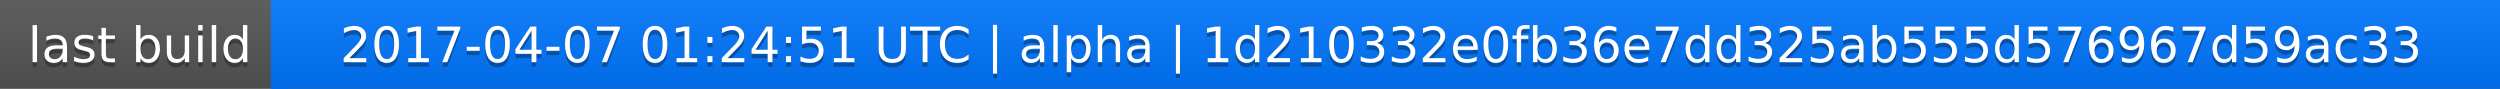
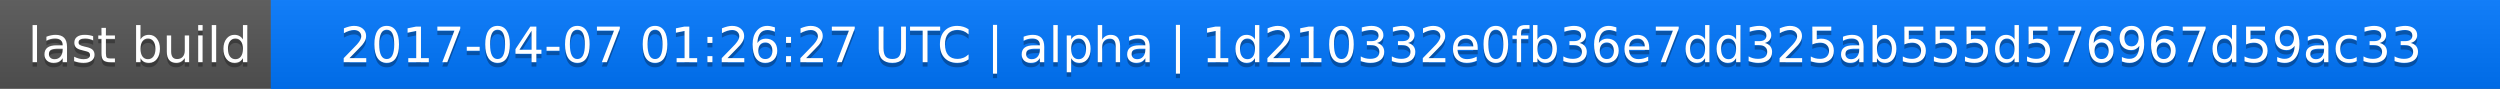
<svg xmlns="http://www.w3.org/2000/svg" width="563" height="20">
  <linearGradient id="a" x2="0" y2="100%">
    <stop offset="0" stop-color="#bbb" stop-opacity=".1" />
    <stop offset="1" stop-opacity=".1" />
  </linearGradient>
  <rect rx="0" width="563" height="20" fill="#555" />
  <rect rx="0" x="61" width="502" height="20" fill="#07f" />
  <path fill="#07f" d="M61 0h4v20h-4z" />
  <rect rx="0" width="563" height="20" fill="url(#a)" />
  <g fill="#fff" text-anchor="middle" font-family="DejaVu Sans,Verdana,Geneva,sans-serif" font-size="11">
    <text x="31.5" y="15" fill="#010101" fill-opacity=".3">last build</text>
    <text x="31.5" y="14">last build</text>
-     <text x="311" y="15" fill="#010101" fill-opacity=".3">2017-04-07 01:24:51 UTC | alpha | 1d210332e0fb36e7dd325ab555d576967d59ac33</text>
-     <text x="311" y="14">2017-04-07 01:24:51 UTC | alpha | 1d210332e0fb36e7dd325ab555d576967d59ac33</text>
+     <text x="311" y="15" fill="#010101" fill-opacity=".3">2017-04-07 01:26:27 UTC | alpha | 1d210332e0fb36e7dd325ab555d576967d59ac33</text>
+     <text x="311" y="14">2017-04-07 01:26:27 UTC | alpha | 1d210332e0fb36e7dd325ab555d576967d59ac33</text>
  </g>
</svg>
